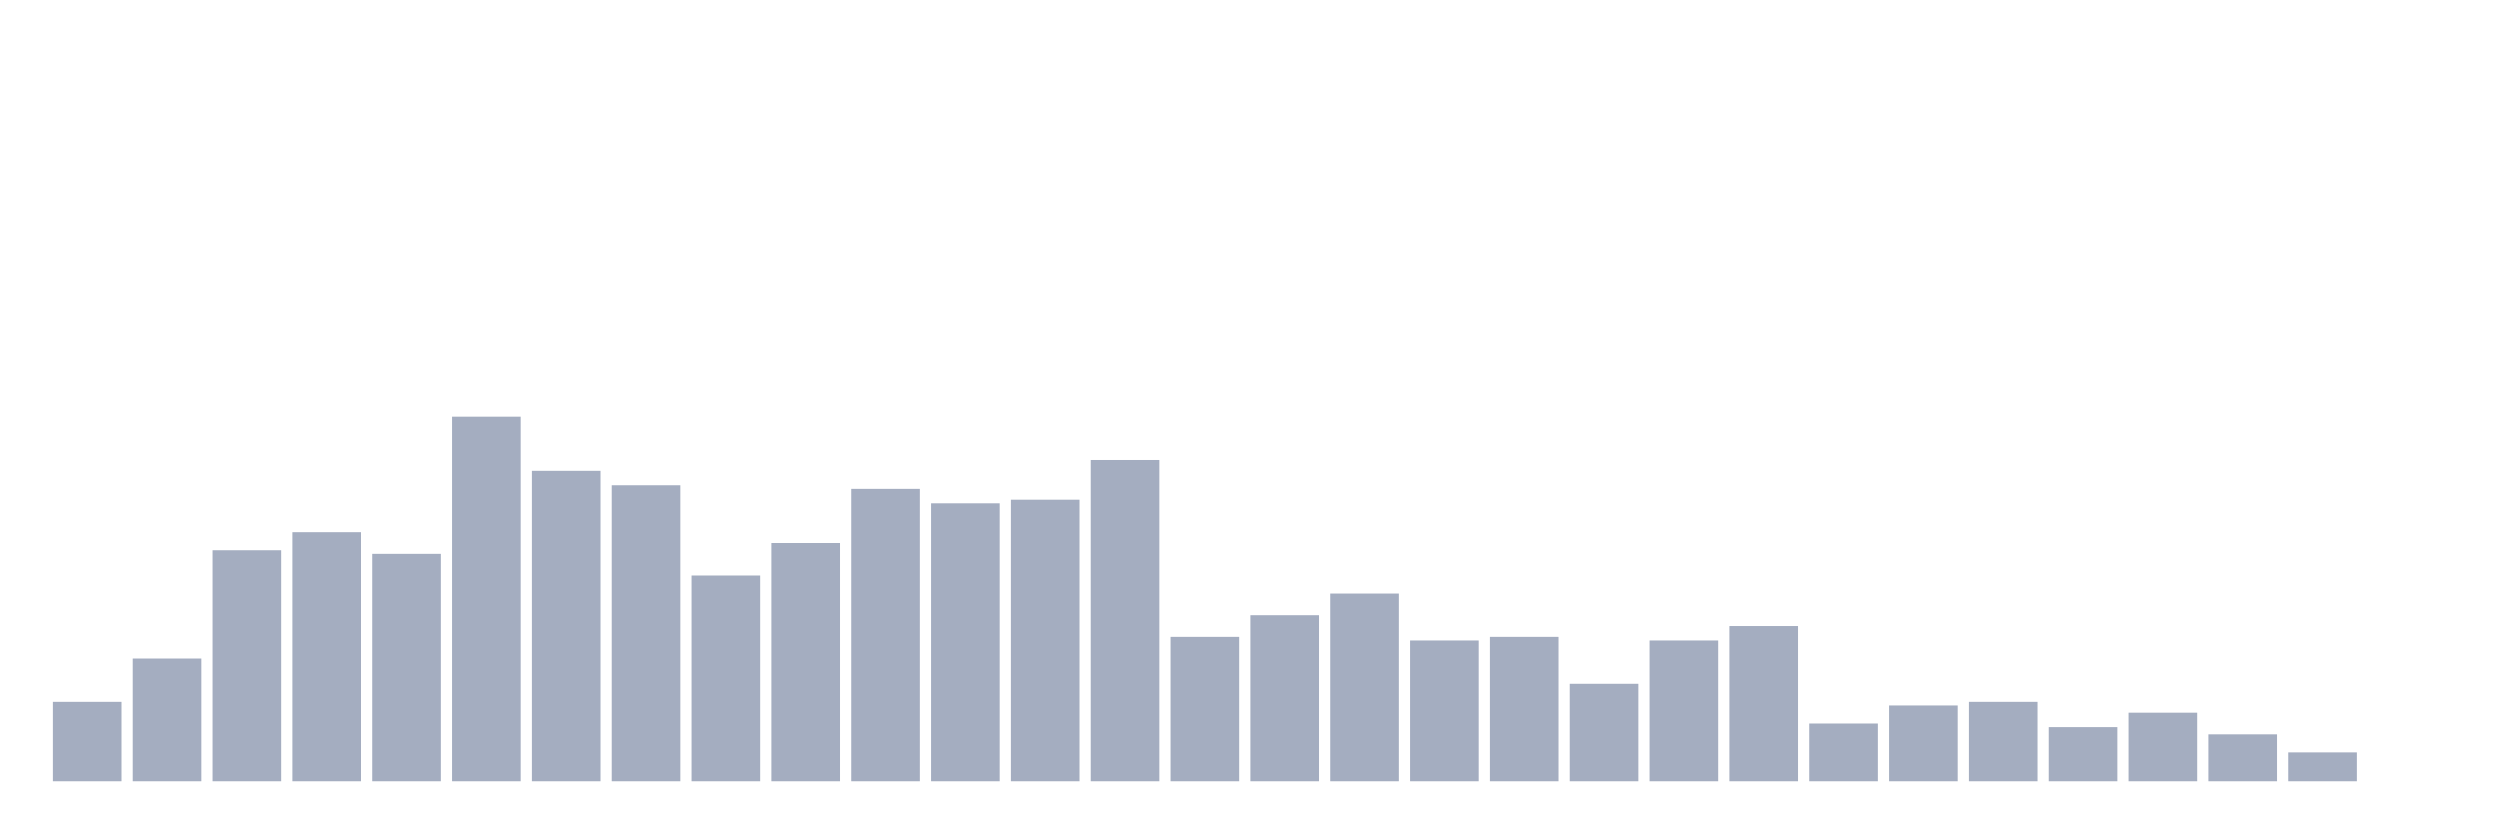
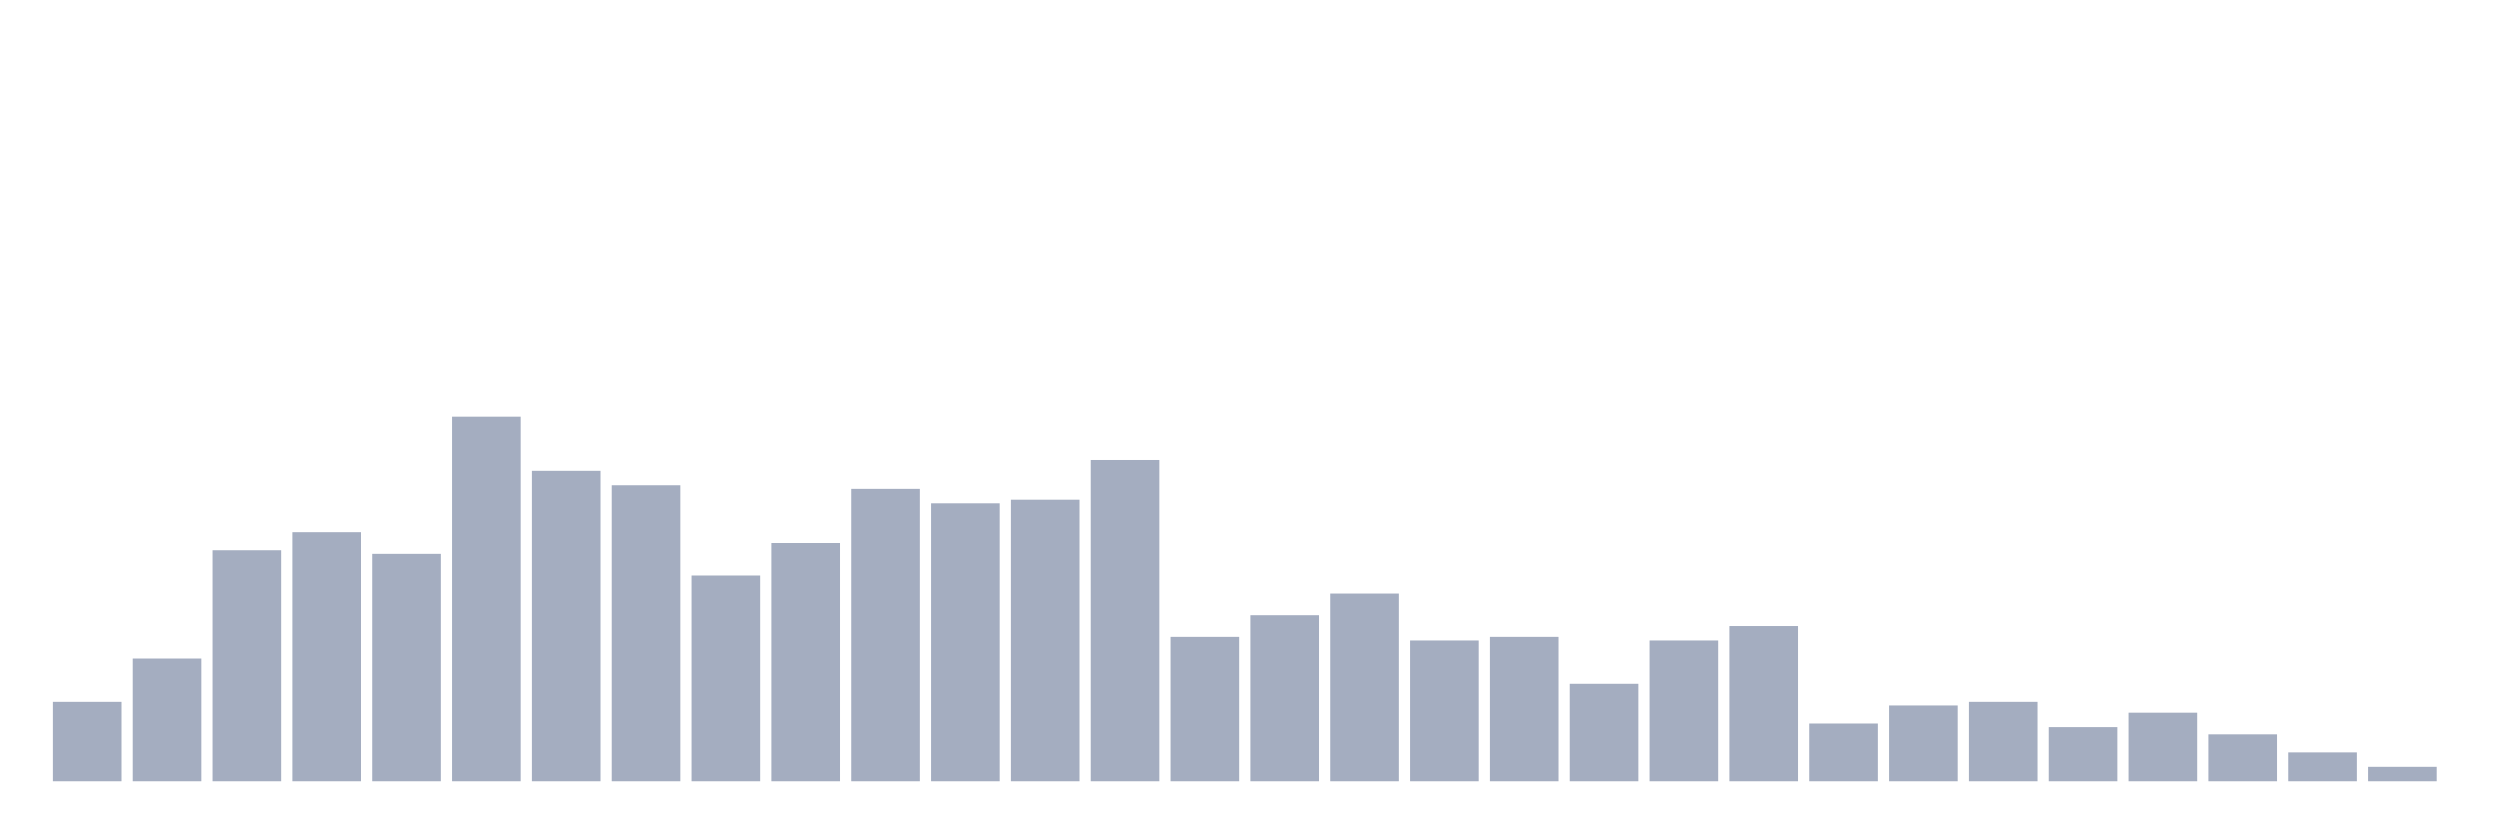
<svg xmlns="http://www.w3.org/2000/svg" viewBox="0 0 480 160">
  <g transform="translate(10,10)">
    <rect class="bar" x="0.153" width="13.175" y="124.752" height="15.248" fill="rgb(164,173,192)" />
    <rect class="bar" x="15.482" width="13.175" y="116.436" height="23.564" fill="rgb(164,173,192)" />
    <rect class="bar" x="30.81" width="13.175" y="95.644" height="44.356" fill="rgb(164,173,192)" />
    <rect class="bar" x="46.138" width="13.175" y="92.178" height="47.822" fill="rgb(164,173,192)" />
    <rect class="bar" x="61.466" width="13.175" y="96.337" height="43.663" fill="rgb(164,173,192)" />
    <rect class="bar" x="76.794" width="13.175" y="70" height="70" fill="rgb(164,173,192)" />
    <rect class="bar" x="92.123" width="13.175" y="80.396" height="59.604" fill="rgb(164,173,192)" />
    <rect class="bar" x="107.451" width="13.175" y="83.168" height="56.832" fill="rgb(164,173,192)" />
    <rect class="bar" x="122.779" width="13.175" y="100.495" height="39.505" fill="rgb(164,173,192)" />
    <rect class="bar" x="138.107" width="13.175" y="94.257" height="45.743" fill="rgb(164,173,192)" />
    <rect class="bar" x="153.436" width="13.175" y="83.861" height="56.139" fill="rgb(164,173,192)" />
    <rect class="bar" x="168.764" width="13.175" y="86.634" height="53.366" fill="rgb(164,173,192)" />
    <rect class="bar" x="184.092" width="13.175" y="85.941" height="54.059" fill="rgb(164,173,192)" />
    <rect class="bar" x="199.42" width="13.175" y="78.317" height="61.683" fill="rgb(164,173,192)" />
    <rect class="bar" x="214.748" width="13.175" y="112.277" height="27.723" fill="rgb(164,173,192)" />
    <rect class="bar" x="230.077" width="13.175" y="108.119" height="31.881" fill="rgb(164,173,192)" />
    <rect class="bar" x="245.405" width="13.175" y="103.96" height="36.04" fill="rgb(164,173,192)" />
    <rect class="bar" x="260.733" width="13.175" y="112.97" height="27.03" fill="rgb(164,173,192)" />
    <rect class="bar" x="276.061" width="13.175" y="112.277" height="27.723" fill="rgb(164,173,192)" />
    <rect class="bar" x="291.39" width="13.175" y="121.287" height="18.713" fill="rgb(164,173,192)" />
    <rect class="bar" x="306.718" width="13.175" y="112.97" height="27.03" fill="rgb(164,173,192)" />
    <rect class="bar" x="322.046" width="13.175" y="110.198" height="29.802" fill="rgb(164,173,192)" />
    <rect class="bar" x="337.374" width="13.175" y="128.911" height="11.089" fill="rgb(164,173,192)" />
    <rect class="bar" x="352.702" width="13.175" y="125.446" height="14.554" fill="rgb(164,173,192)" />
    <rect class="bar" x="368.031" width="13.175" y="124.752" height="15.248" fill="rgb(164,173,192)" />
    <rect class="bar" x="383.359" width="13.175" y="129.604" height="10.396" fill="rgb(164,173,192)" />
    <rect class="bar" x="398.687" width="13.175" y="126.832" height="13.168" fill="rgb(164,173,192)" />
    <rect class="bar" x="414.015" width="13.175" y="130.99" height="9.01" fill="rgb(164,173,192)" />
    <rect class="bar" x="429.344" width="13.175" y="134.455" height="5.545" fill="rgb(164,173,192)" />
-     <rect class="bar" x="444.672" width="13.175" y="140" height="0" fill="rgb(164,173,192)" />
+     <rect class="bar" x="444.672" width="13.175" y="137.228" height="2.772" fill="rgb(164,173,192)" />
  </g>
</svg>
